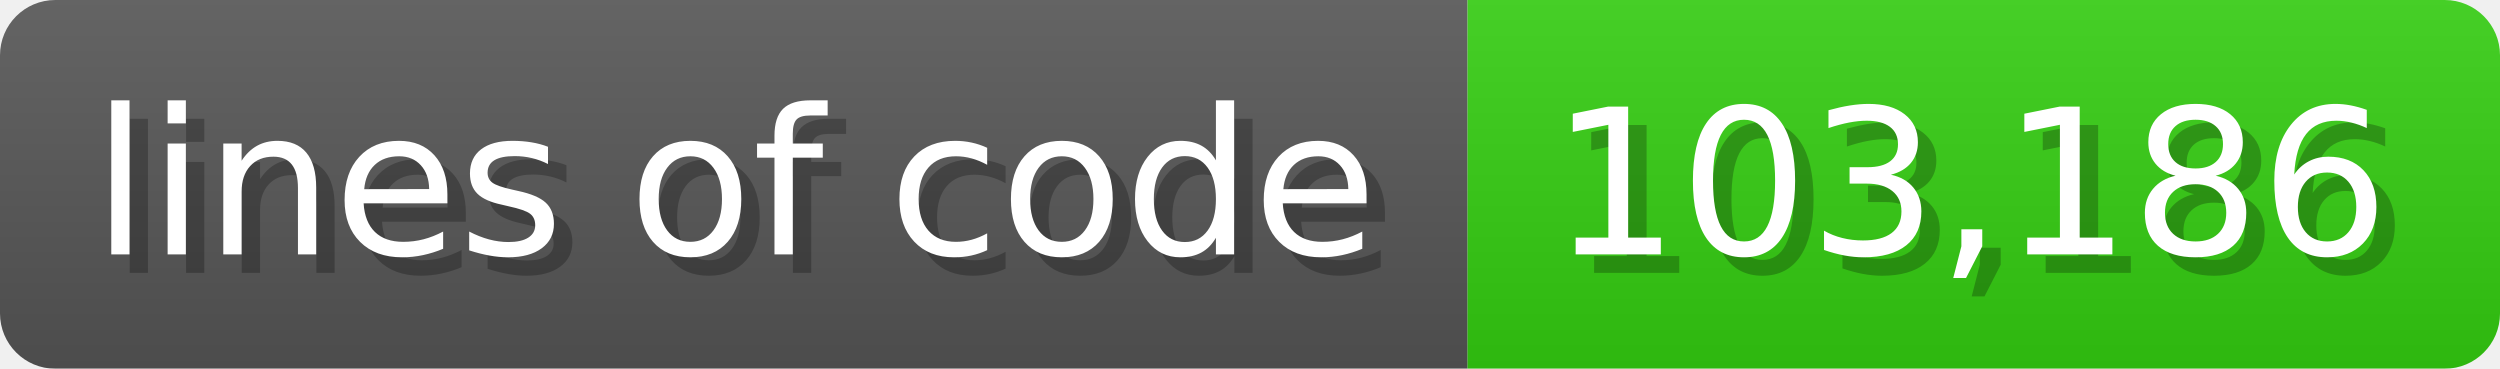
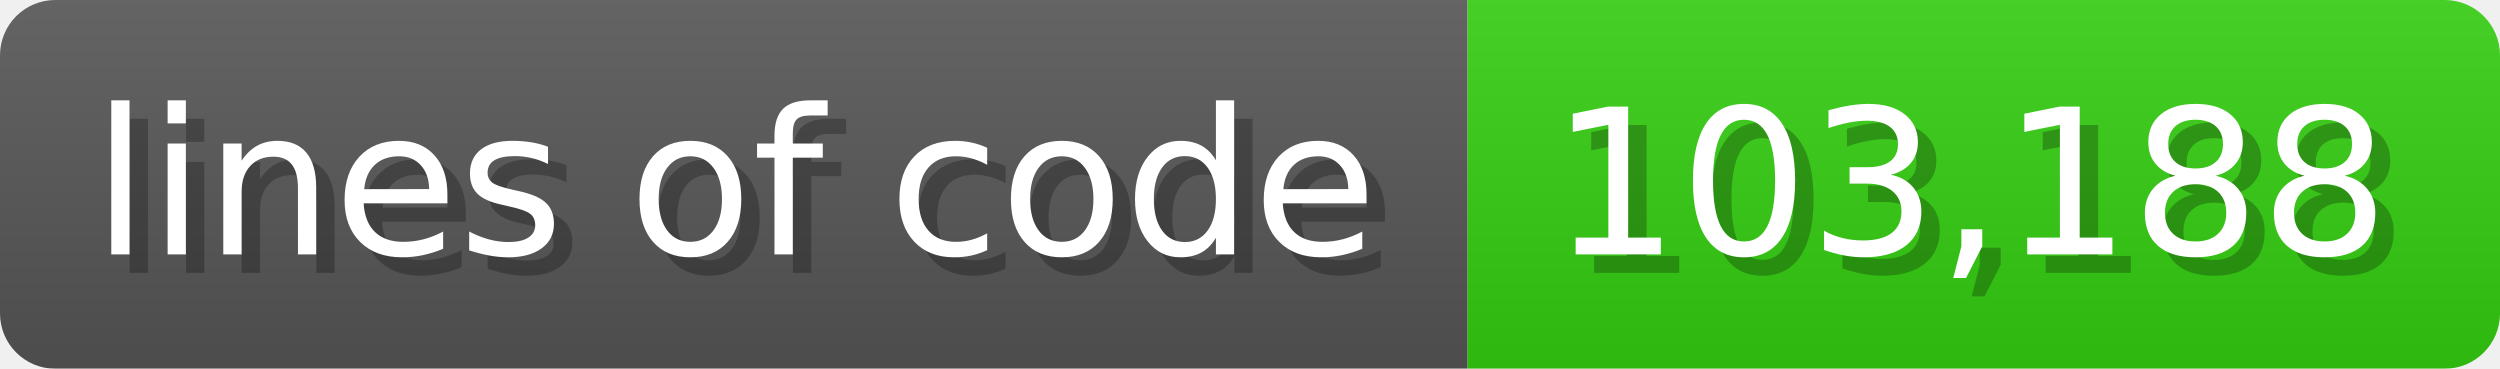
<svg xmlns="http://www.w3.org/2000/svg" width="135.6" height="20" viewBox="0 0 1356 200">
  <linearGradient id="a" x2="0" y2="100%">
    <stop offset="0" stop-opacity=".1" stop-color="#EEE" />
    <stop offset="1" stop-opacity=".1" />
  </linearGradient>
  <mask id="m">
    <rect width="1356" height="200" rx="30" fill="#FFF" />
  </mask>
  <g mask="url(#m)">
    <rect width="796" height="200" fill="#555" />
    <rect width="560" height="200" fill="#3C1" x="796" />
    <rect width="1356" height="200" fill="url(#a)" />
  </g>
  <g fill="#fff" text-anchor="start" font-family="Verdana,DejaVu Sans,sans-serif" font-size="110">
    <text x="60" y="148" textLength="696" fill="#000" opacity="0.25">lines of code</text>
    <text x="50" y="138" textLength="696">lines of code</text>
-     <text x="851" y="148" textLength="460" fill="#000" opacity="0.25">103,186</text>
-     <text x="841" y="138" textLength="460">103,186</text>
+     <text x="851" y="148" textLength="460" fill="#000" opacity="0.25">103,188</text>
+     <text x="841" y="138" textLength="460">103,188</text>
  </g>
</svg>
